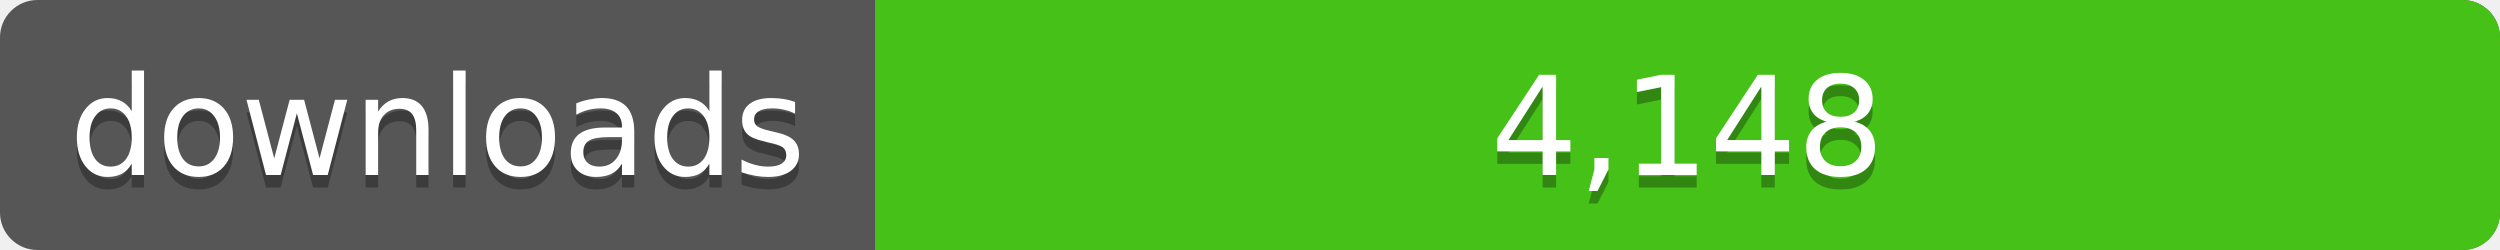
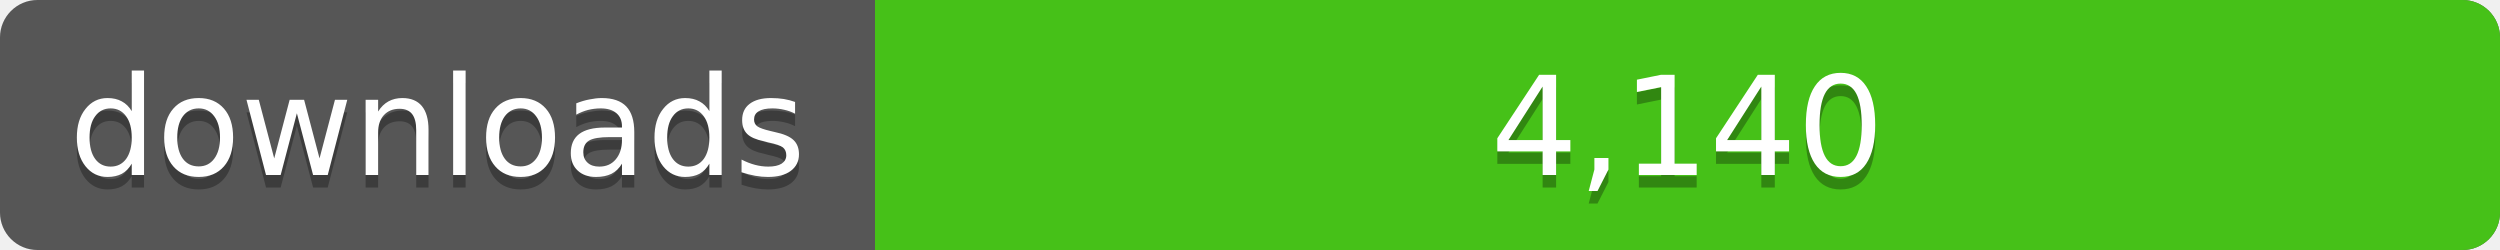
<svg xmlns="http://www.w3.org/2000/svg" width="200" height="20">
  <linearGradient id="a" x2="0" y2="100%%">
    <stop offset="0" stop-color="#bbb" stop-opacity=".1" />
    <stop offset="1" stop-opacity=".1" />
  </linearGradient>
  <rect rx="3" width="200" height="20" fill="#555" />
  <rect rx="3" x="70" width="130" height="20" fill="#4c1" />
  <path fill="#4c1" d="M70 0h4v20h-4z" />
  <rect rx="3" width="200" height="20" fill="url(#a)" />
  <g fill="#fff" text-anchor="middle" font-family="DejaVu Sans,Verdana,Geneva,sans-serif" font-size="11">
    <text x="35" y="15" fill="#010101" fill-opacity=".3">downloads</text>
    <text x="35" y="14">downloads</text>
-     <text x="135" y="15" fill="#010101" fill-opacity=".3">4,148</text>
-     <text x="135" y="14">4,148</text>
+     <text x="135" y="15" fill="#010101" fill-opacity=".3">4,140</text>
+     <text x="135" y="14">4,140</text>
  </g>
</svg>
